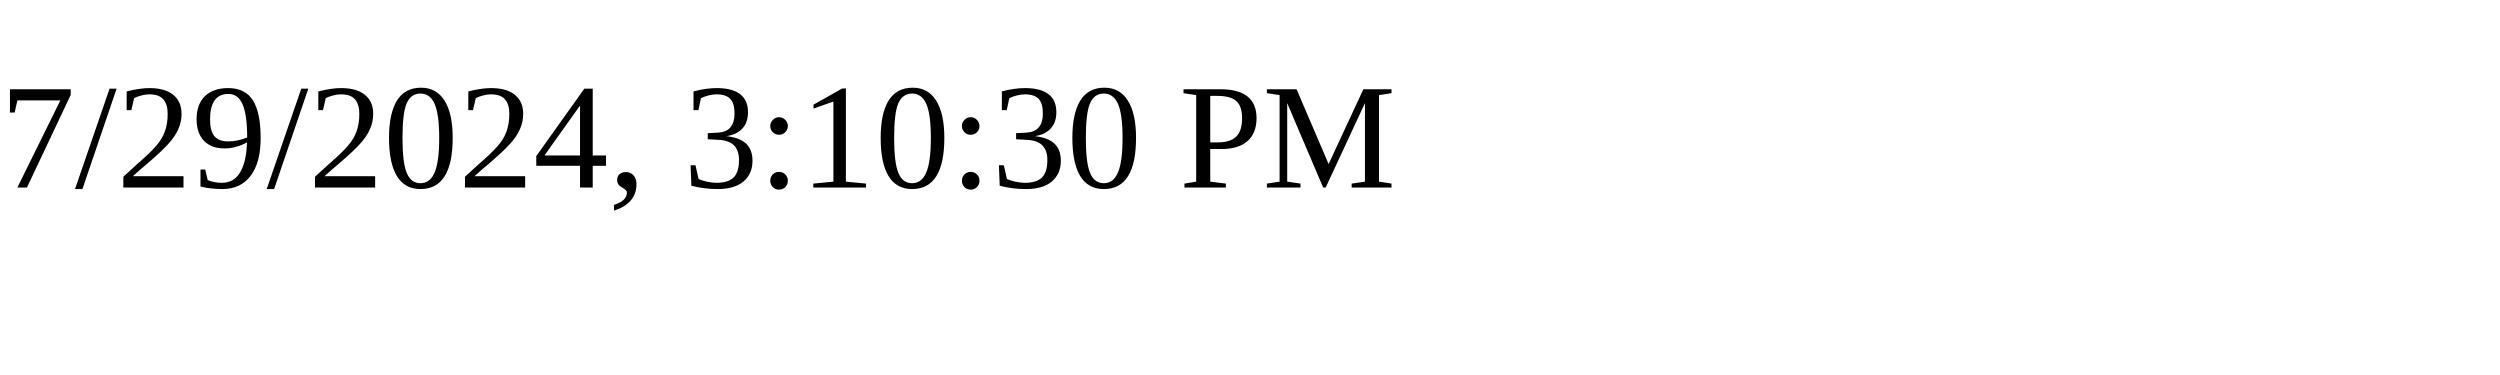
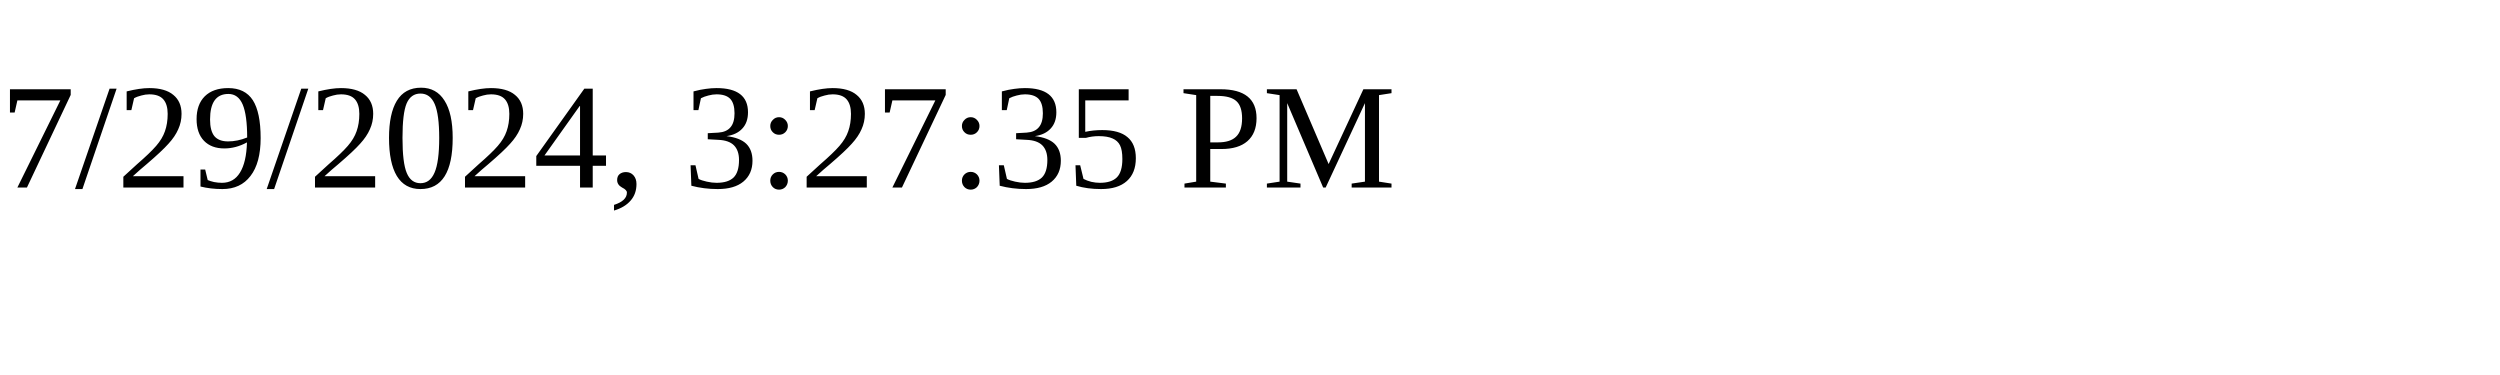
<svg xmlns="http://www.w3.org/2000/svg" height="30" width="200">
-   <text x="0" y="15">7/29/2024, 3:10:30 PM</text>
+   <text x="0" y="15">7/29/2024, 3:27:35 PM</text>
</svg>
